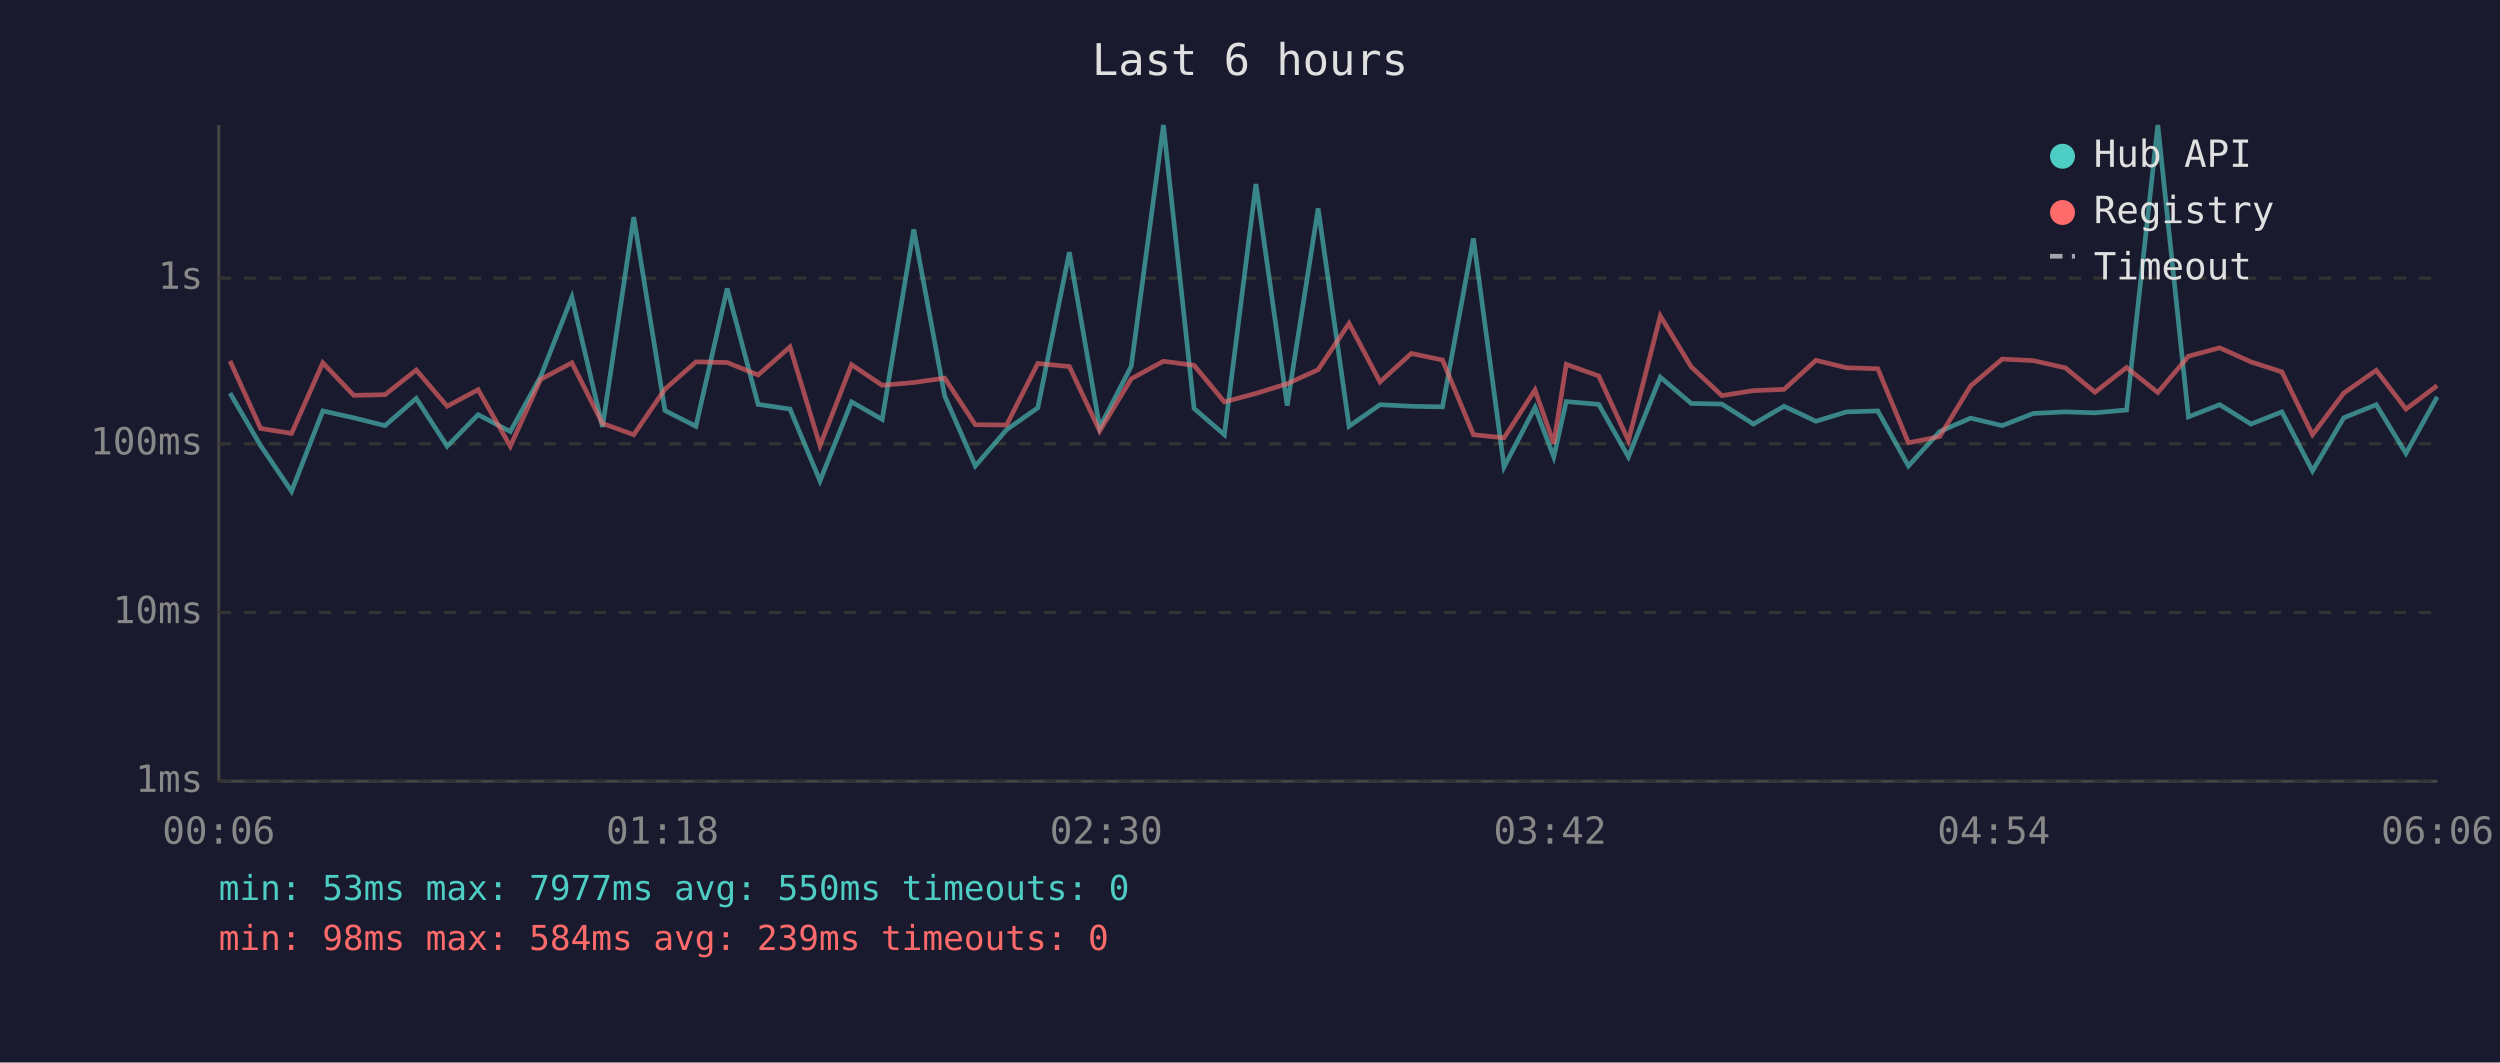
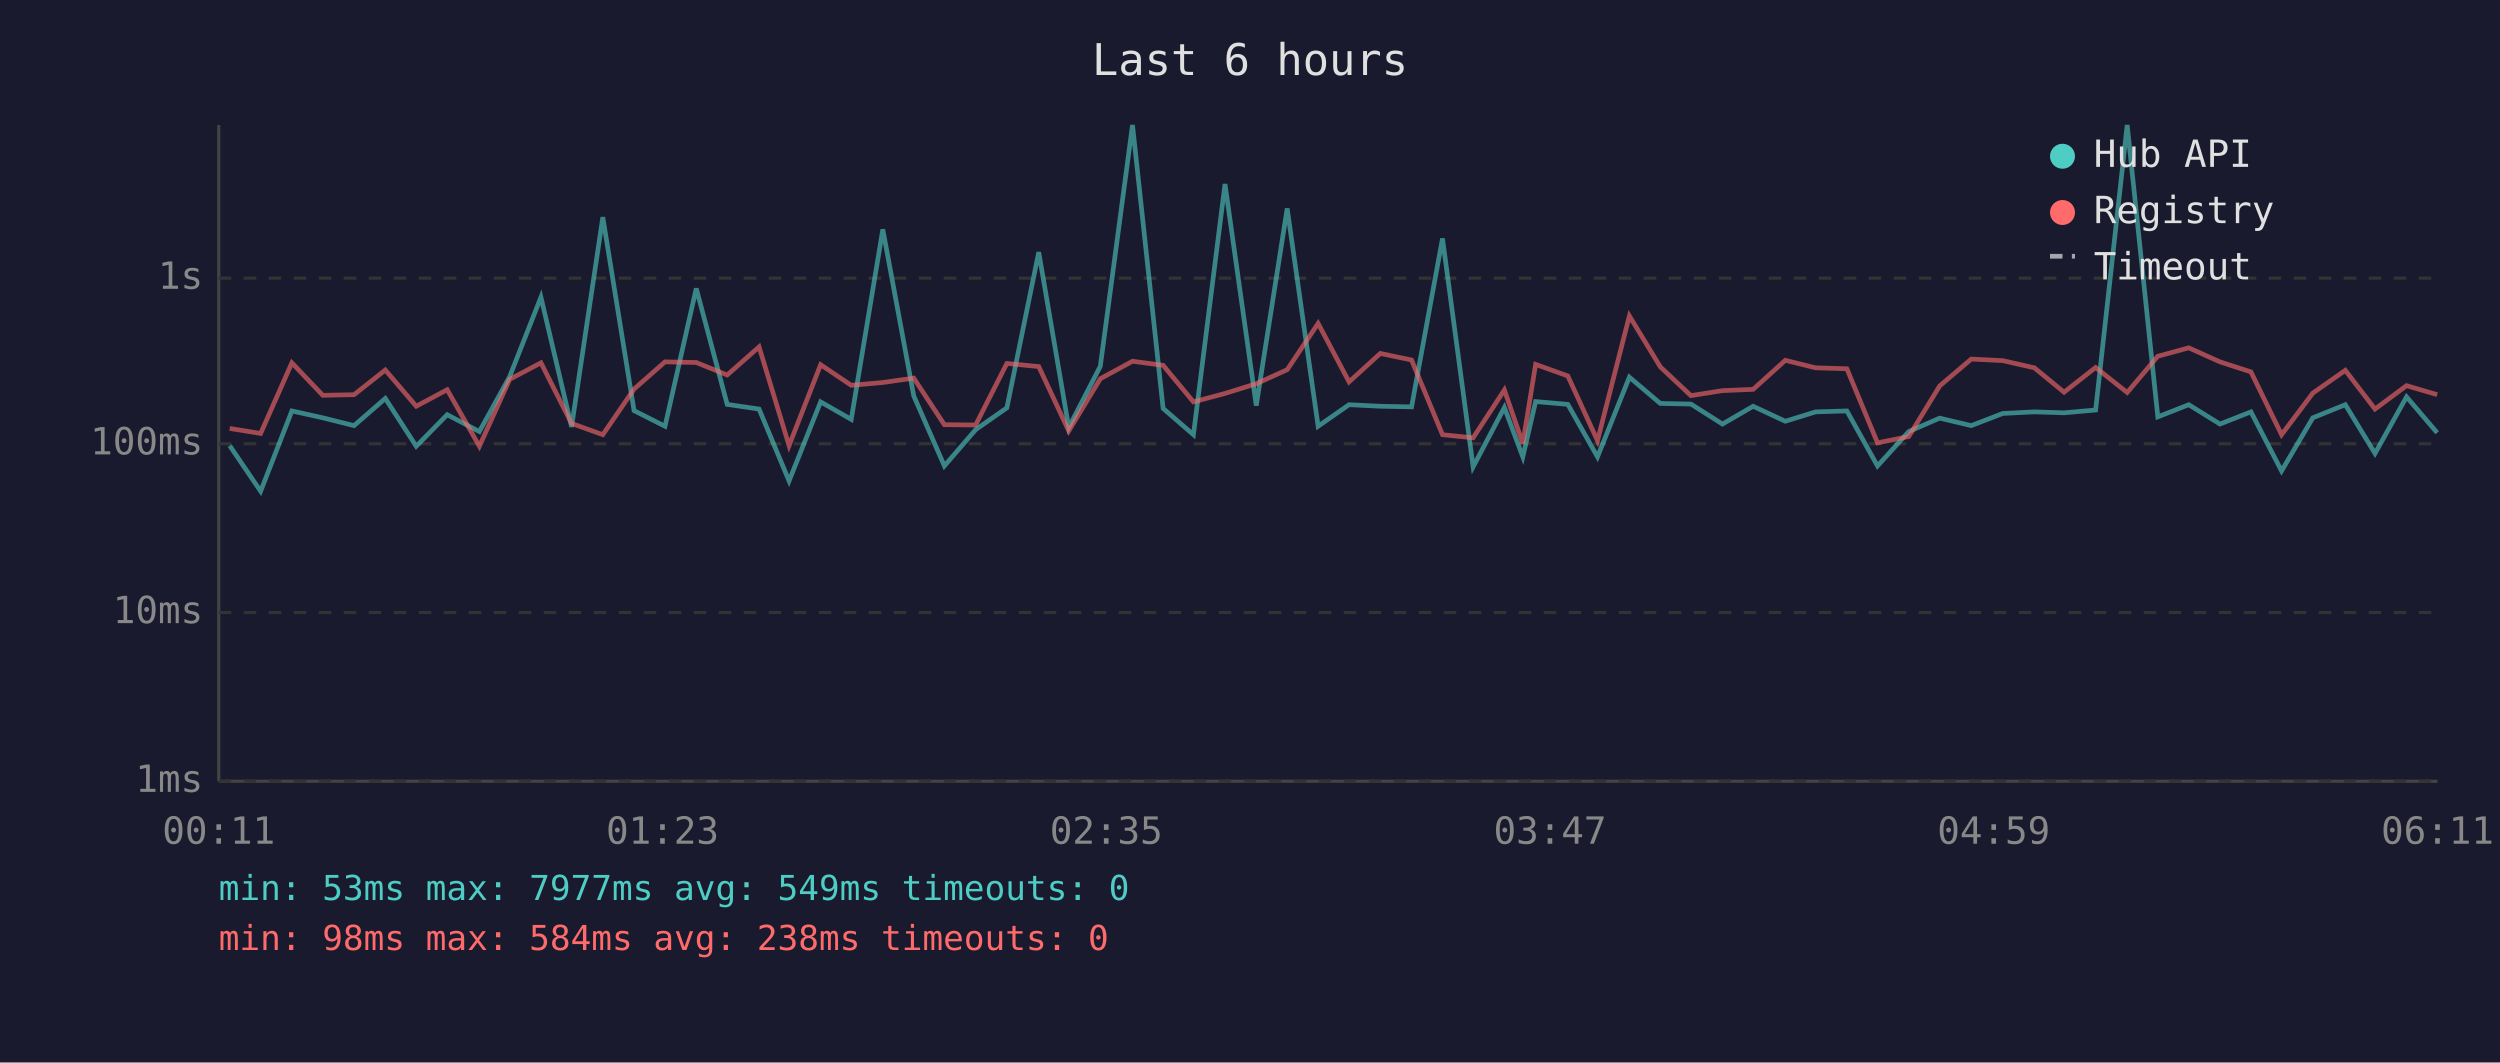
<svg xmlns="http://www.w3.org/2000/svg" viewBox="0 0 800 340" font-family="monospace" font-size="12">
  <rect width="800" height="340" fill="#1a1a2e" />
  <text x="400" y="24" fill="#e0e0e0" font-size="14" text-anchor="middle">Last 6 hours</text>
  <line x1="70" y1="40" x2="70" y2="250" stroke="#444" stroke-width="1" />
  <line x1="70" y1="250" x2="780" y2="250" stroke="#444" stroke-width="1" />
  <line x1="70" y1="250" x2="780" y2="250" stroke="#333" stroke-width="1" stroke-dasharray="4" />
  <text x="65" y="250" fill="#888" text-anchor="end" dominant-baseline="middle">1ms</text>
  <line x1="70" y1="196" x2="780" y2="196" stroke="#333" stroke-width="1" stroke-dasharray="4" />
  <text x="65" y="196" fill="#888" text-anchor="end" dominant-baseline="middle">10ms</text>
  <line x1="70" y1="142" x2="780" y2="142" stroke="#333" stroke-width="1" stroke-dasharray="4" />
  <text x="65" y="142" fill="#888" text-anchor="end" dominant-baseline="middle">100ms</text>
  <line x1="70" y1="89" x2="780" y2="89" stroke="#333" stroke-width="1" stroke-dasharray="4" />
  <text x="65" y="89" fill="#888" text-anchor="end" dominant-baseline="middle">1s</text>
-   <text x="70" y="270" fill="#888" text-anchor="middle">00:06</text>
-   <text x="212" y="270" fill="#888" text-anchor="middle">01:18</text>
-   <text x="354" y="270" fill="#888" text-anchor="middle">02:30</text>
-   <text x="496" y="270" fill="#888" text-anchor="middle">03:42</text>
-   <text x="638" y="270" fill="#888" text-anchor="middle">04:54</text>
-   <text x="780" y="270" fill="#888" text-anchor="middle">06:06</text>
-   <polyline points="73.6,125.8 83.4,142.6 93.3,157.2 103.3,131.5 113.2,133.7 123.2,136.2 133.2,127.5 143.1,142.8 153.0,132.7 163.3,138.1 173.0,120.5 183.0,95.1 192.8,136.6 202.8,69.5 212.8,131.4 222.7,136.4 232.7,92.3 242.6,129.4 252.8,130.9 262.4,153.9 272.5,128.6 282.3,134.2 292.4,73.4 302.3,126.7 312.1,149.1 322.1,137.5 332.1,130.5 342.2,80.7 351.9,136.8 362.0,117.2 372.3,40.0 382.1,130.7 391.8,139.1 401.9,58.9 411.9,129.8 421.8,66.7 431.7,136.4 441.6,129.5 451.6,130.0 461.6,130.2 471.5,76.3 481.3,149.4 491.2,130.4 497.2,146.2 501.2,128.5 511.6,129.4 521.1,146.2 531.3,120.7 541.2,129.1 551.0,129.3 561.1,135.7 570.9,130.0 581.1,134.8 590.9,131.8 600.9,131.5 610.7,149.1 620.7,138.1 630.6,133.8 640.7,136.2 650.7,132.3 660.9,131.8 670.4,132.1 680.5,131.2 690.5,40.0 700.3,133.4 710.3,129.5 720.3,135.7 730.2,131.8 740.0,150.7 750.0,133.7 760.4,129.5 769.9,145.1 779.9,127.0" fill="none" stroke="#4ecdc4" stroke-width="1.5" opacity="0.6" />
-   <polyline points="73.6,115.5 83.4,137.1 93.3,138.7 103.3,116.1 113.2,126.5 123.2,126.3 133.2,118.4 143.1,130.0 153.0,124.7 163.3,142.8 173.0,121.4 183.0,116.1 192.8,135.5 202.8,139.1 212.8,124.5 222.7,115.8 232.7,116.0 242.6,120.0 252.8,111.0 262.4,142.6 272.5,116.7 282.3,123.3 292.4,122.4 302.3,121.0 312.1,135.9 322.1,136.0 332.1,116.3 342.2,117.3 351.9,137.9 362.0,121.2 372.3,115.6 382.1,116.9 391.8,128.6 401.9,125.9 411.9,122.8 421.8,118.3 431.7,103.5 441.6,122.2 451.6,113.1 461.6,115.2 471.5,139.1 481.3,140.1 491.2,124.8 497.2,141.9 501.2,116.6 511.6,120.3 521.1,141.0 531.3,101.1 541.2,117.4 551.0,126.6 561.1,125.0 570.9,124.6 581.1,115.3 590.9,117.7 600.9,118.0 610.7,141.7 620.7,139.7 630.6,123.5 640.7,114.9 650.7,115.4 660.9,117.7 670.4,125.5 680.5,117.6 690.5,125.6 700.3,114.0 710.3,111.3 720.3,115.8 730.2,119.0 740.0,139.1 750.0,125.8 760.4,118.5 769.9,130.9 779.9,123.4" fill="none" stroke="#ff6b6b" stroke-width="1.5" opacity="0.6" />
+   <text x="70" y="270" fill="#888" text-anchor="middle">00:11</text>
+   <text x="212" y="270" fill="#888" text-anchor="middle">01:23</text>
+   <text x="354" y="270" fill="#888" text-anchor="middle">02:35</text>
+   <text x="496" y="270" fill="#888" text-anchor="middle">03:47</text>
+   <text x="638" y="270" fill="#888" text-anchor="middle">04:59</text>
+   <text x="780" y="270" fill="#888" text-anchor="middle">06:11</text>
+   <polyline points="73.5,142.6 83.4,157.2 93.4,131.5 103.3,133.7 113.3,136.2 123.3,127.5 133.2,142.8 143.1,132.7 153.4,138.1 163.1,120.5 173.1,95.1 182.9,136.6 192.9,69.5 202.9,131.4 212.8,136.4 222.8,92.3 232.7,129.4 242.9,130.9 252.5,153.9 262.6,128.6 272.4,134.2 282.5,73.4 292.4,126.7 302.2,149.1 312.2,137.5 322.2,130.5 332.4,80.7 342.0,136.8 352.1,117.2 362.4,40.0 372.2,130.7 381.9,139.1 392.0,58.9 402.0,129.8 411.9,66.7 421.8,136.4 431.7,129.5 441.7,130.0 451.7,130.2 461.6,76.3 471.4,149.4 481.4,130.4 487.3,146.2 491.4,128.5 501.7,129.4 511.2,146.2 521.4,120.7 531.3,129.1 541.1,129.3 551.2,135.7 561.0,130.0 571.3,134.8 581.0,131.8 591.0,131.5 600.8,149.1 610.8,138.1 620.7,133.8 630.8,136.2 640.9,132.3 651.0,131.8 660.5,132.1 670.6,131.2 680.7,40.0 690.5,133.4 700.4,129.5 710.4,135.7 720.3,131.8 730.1,150.7 740.1,133.7 750.5,129.5 760.0,145.1 770.1,127.0 779.9,138.5" fill="none" stroke="#4ecdc4" stroke-width="1.5" opacity="0.6" />
+   <polyline points="73.5,137.1 83.4,138.7 93.4,116.1 103.3,126.5 113.3,126.3 123.3,118.4 133.2,130.0 143.1,124.7 153.4,142.8 163.1,121.4 173.1,116.1 182.9,135.5 192.9,139.1 202.9,124.5 212.8,115.8 222.8,116.0 232.7,120.0 242.9,111.0 252.5,142.6 262.6,116.7 272.4,123.3 282.5,122.4 292.4,121.0 302.2,135.9 312.2,136.0 322.2,116.3 332.4,117.3 342.0,137.9 352.1,121.2 362.4,115.6 372.2,116.9 381.9,128.6 392.0,125.9 402.0,122.8 411.9,118.3 421.8,103.5 431.7,122.2 441.7,113.1 451.7,115.2 461.6,139.1 471.4,140.1 481.4,124.8 487.3,141.9 491.4,116.6 501.7,120.3 511.2,141.0 521.4,101.1 531.3,117.4 541.1,126.6 551.2,125.0 561.0,124.6 571.3,115.3 581.0,117.7 591.0,118.0 600.8,141.7 610.8,139.7 620.7,123.5 630.8,114.9 640.9,115.4 651.0,117.7 660.5,125.5 670.6,117.6 680.7,125.6 690.5,114.0 700.4,111.3 710.4,115.8 720.3,119.0 730.1,139.1 740.1,125.8 750.5,118.5 760.0,130.9 770.1,123.4 779.9,126.3" fill="none" stroke="#ff6b6b" stroke-width="1.5" opacity="0.6" />
  <circle cx="660" cy="50" r="4" fill="#4ecdc4" />
  <text x="670" y="50" fill="#e0e0e0" dominant-baseline="middle">Hub API</text>
  <circle cx="660" cy="68" r="4" fill="#ff6b6b" />
  <text x="670" y="68" fill="#e0e0e0" dominant-baseline="middle">Registry</text>
  <line x1="656" y1="82" x2="664" y2="82" stroke="#e0e0e0" stroke-width="1.5" stroke-dasharray="4,3" opacity="0.7" />
  <text x="670" y="86" fill="#e0e0e0" dominant-baseline="middle">Timeout</text>
-   <text x="70" y="288" fill="#4ecdc4" font-size="11">min: 53ms  max: 7977ms  avg: 550ms  timeouts: 0</text>
-   <text x="70" y="304" fill="#ff6b6b" font-size="11">min: 98ms  max: 584ms  avg: 239ms  timeouts: 0</text>
+   <text x="70" y="288" fill="#4ecdc4" font-size="11">min: 53ms  max: 7977ms  avg: 549ms  timeouts: 0</text>
+   <text x="70" y="304" fill="#ff6b6b" font-size="11">min: 98ms  max: 584ms  avg: 238ms  timeouts: 0</text>
</svg>
